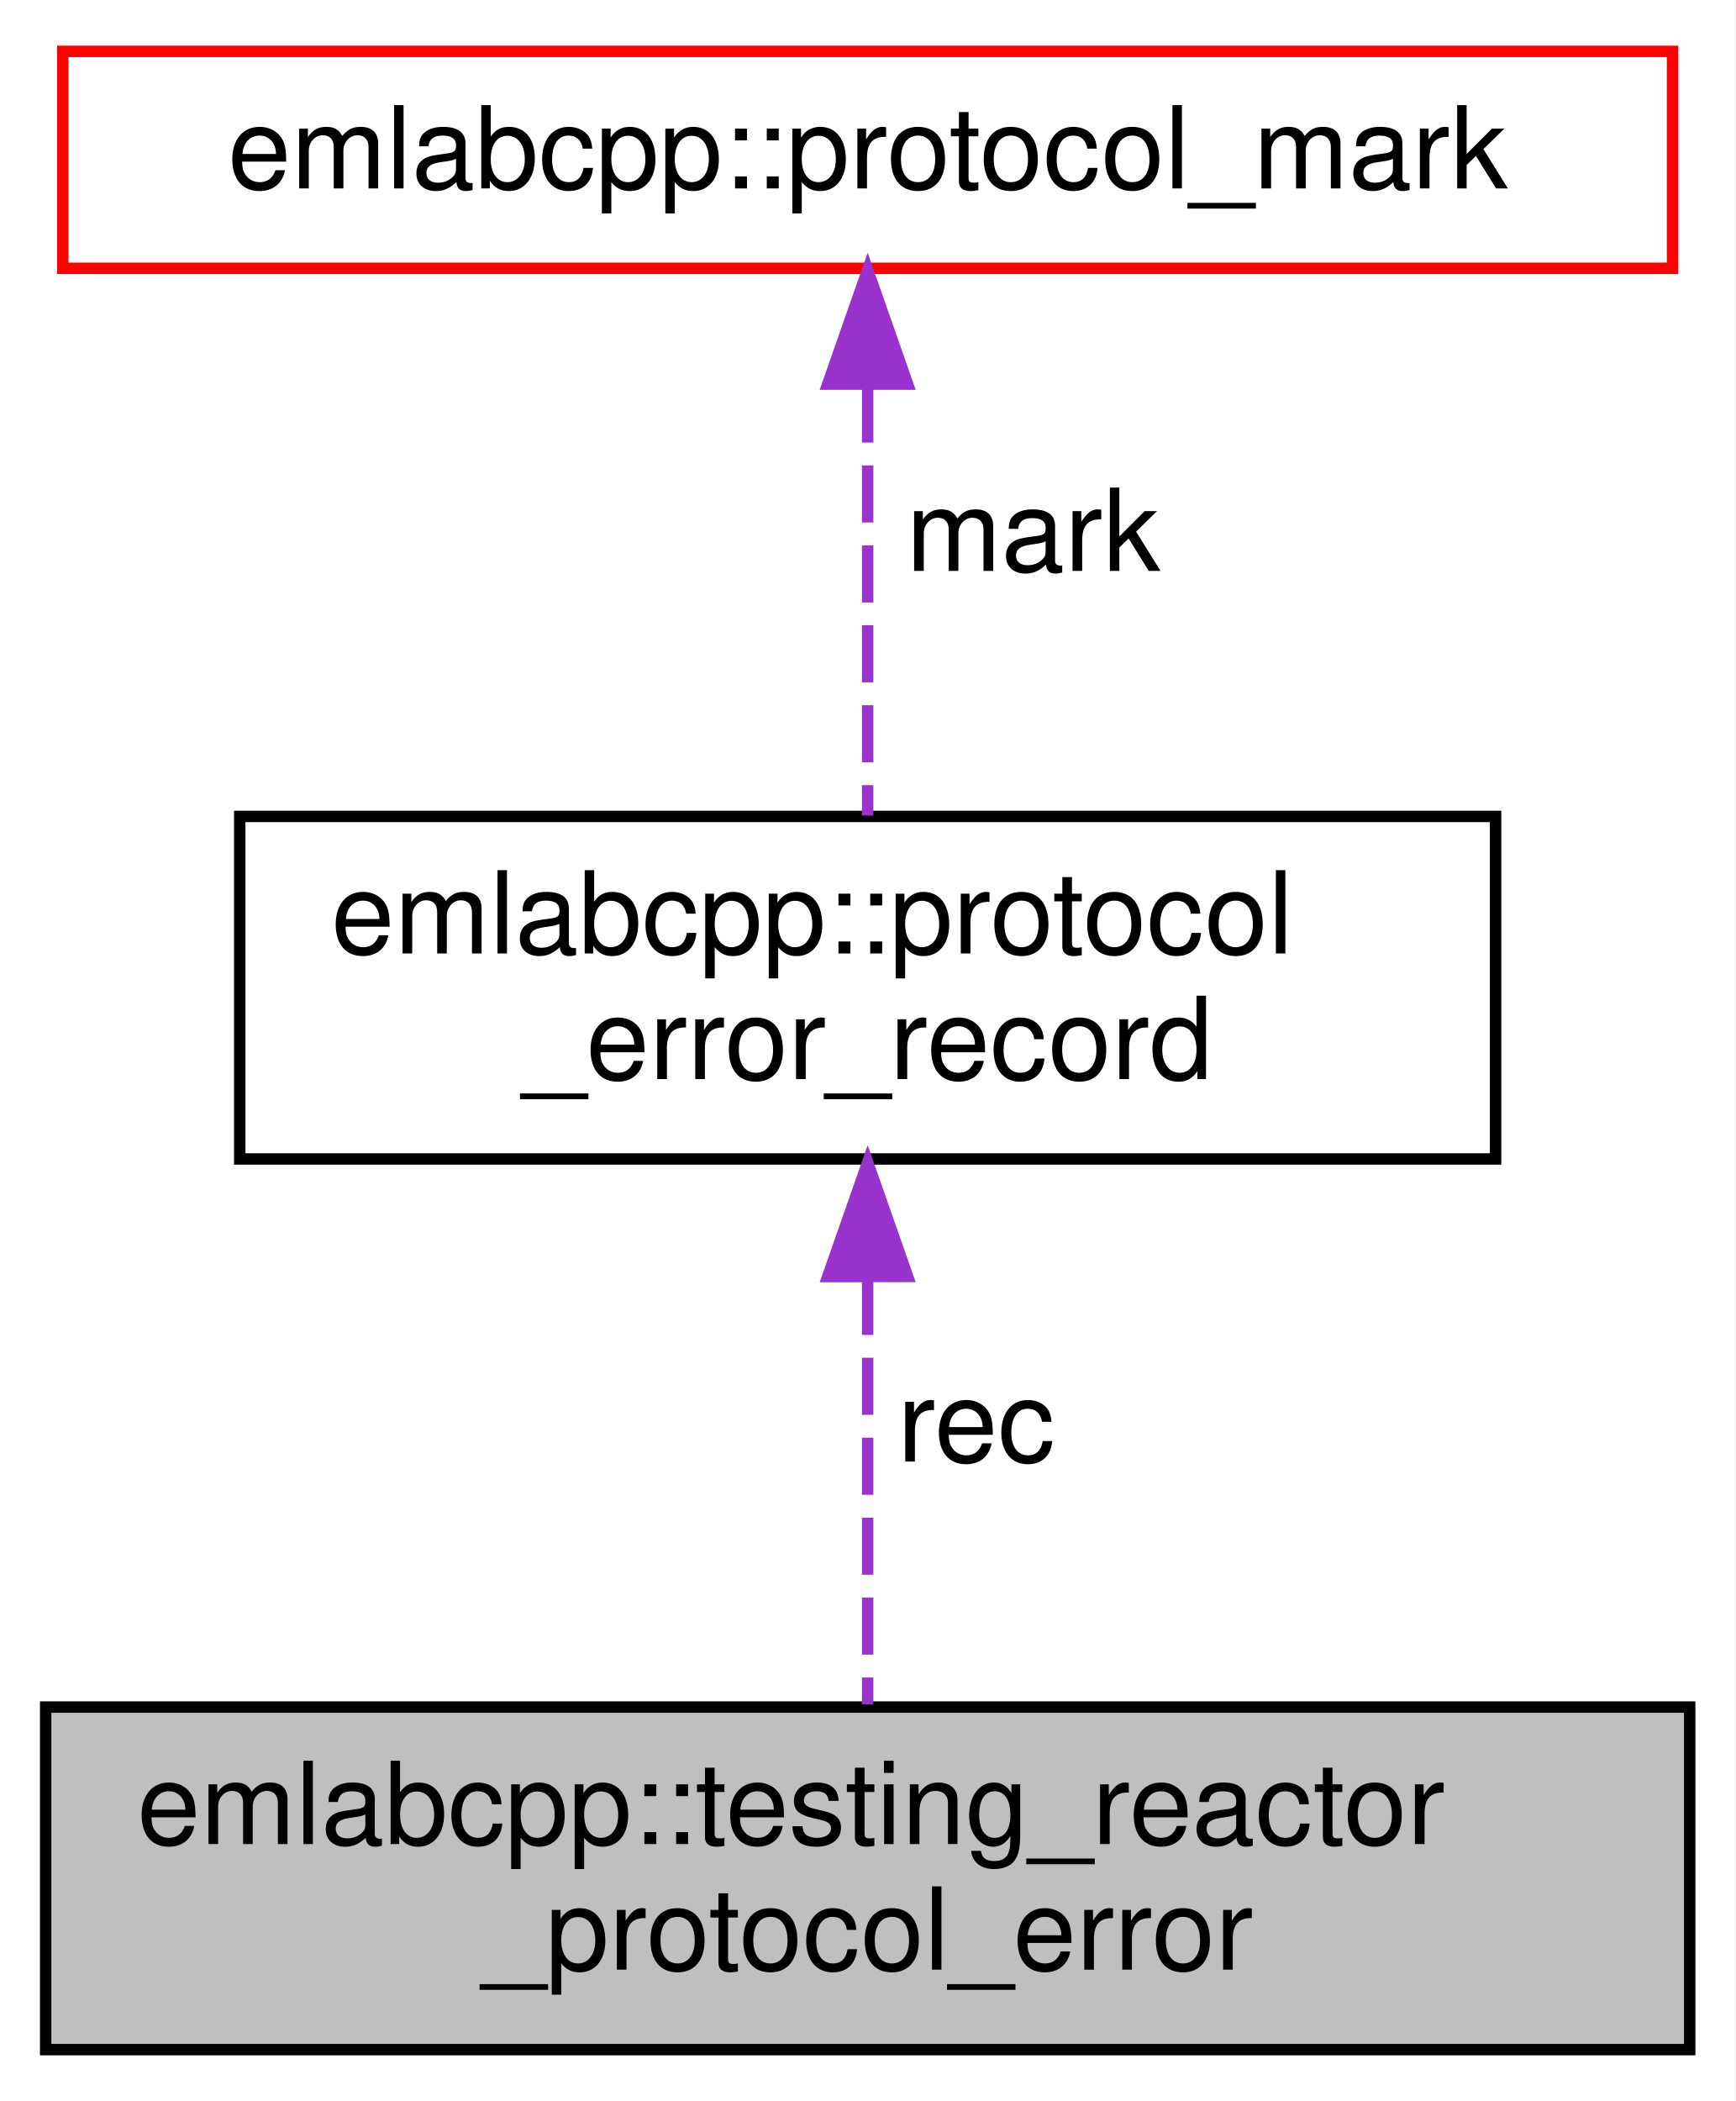
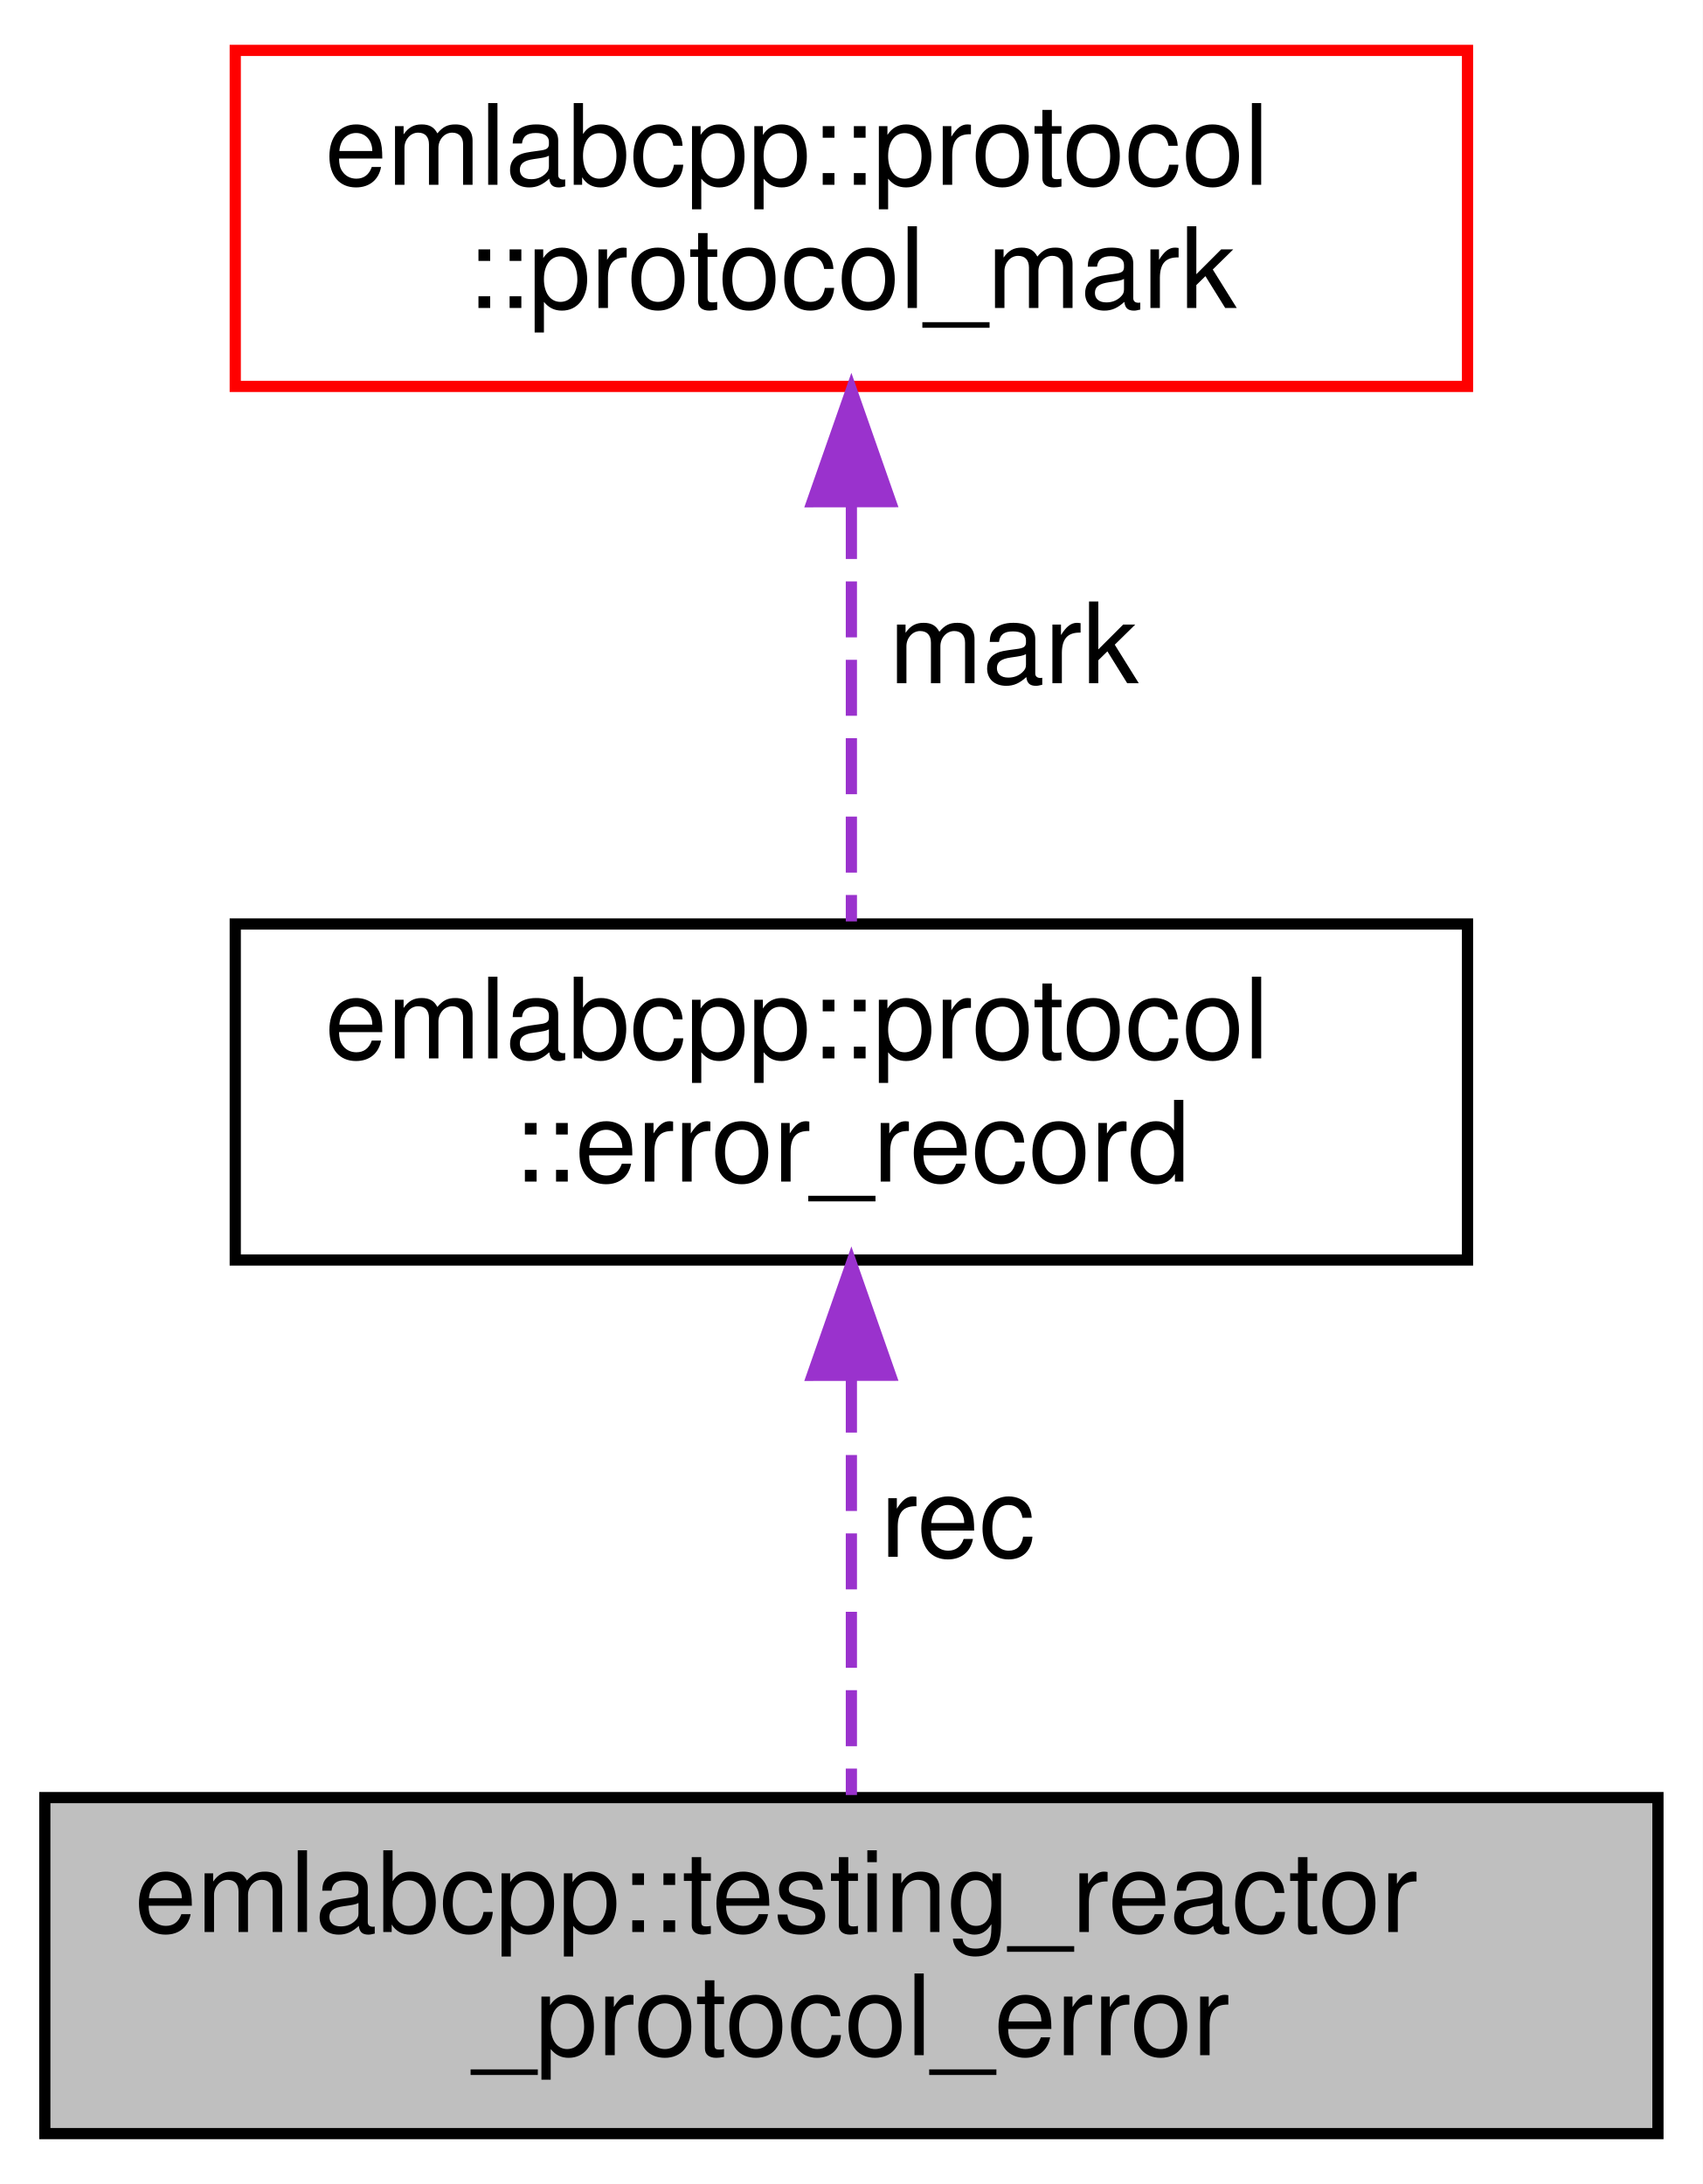
- <svg xmlns="http://www.w3.org/2000/svg" xmlns:xlink="http://www.w3.org/1999/xlink" width="152pt" height="184pt" viewBox="0.00 0.00 152.00 184.00">
-   <g id="graph0" class="graph" transform="scale(1 1) rotate(0) translate(4 180)">
-     <polygon fill="white" stroke="transparent" points="-4,4 -4,-180 148,-180 148,4 -4,4" />
+ <svg xmlns="http://www.w3.org/2000/svg" xmlns:xlink="http://www.w3.org/1999/xlink" width="152pt" height="195pt" viewBox="0.00 0.00 152.00 195.00">
+   <g id="graph0" class="graph" transform="scale(1 1) rotate(0) translate(4 191)">
+     <polygon fill="white" stroke="transparent" points="-4,4 -4,-191 148,-191 148,4 -4,4" />
    <g id="node1" class="node">
      <g id="a_node1">
        <a xlink:title=" ">
          <polygon fill="#bfbfbf" stroke="black" points="0,-0.5 0,-30.5 144,-30.5 144,-0.5 0,-0.5" />
          <text text-anchor="start" x="8" y="-18.5" font-family="Helvetica,sans-Serif" font-size="10.00">emlabcpp::testing_reactor</text>
          <text text-anchor="middle" x="72" y="-7.5" font-family="Helvetica,sans-Serif" font-size="10.00">_protocol_error</text>
        </a>
      </g>
    </g>
    <g id="node2" class="node">
      <g id="a_node2">
-         <a xlink:href="namespaceemlabcpp.html#structemlabcpp_1_1protocol__error__record" target="_top" xlink:title=" ">
+         <a xlink:href="namespaceemlabcpp_1_1protocol.html#structemlabcpp_1_1protocol_1_1error__record" target="_top" xlink:title=" ">
          <polygon fill="white" stroke="black" points="17,-78.5 17,-108.5 127,-108.5 127,-78.5 17,-78.5" />
          <text text-anchor="start" x="25" y="-96.5" font-family="Helvetica,sans-Serif" font-size="10.00">emlabcpp::protocol</text>
-           <text text-anchor="middle" x="72" y="-85.5" font-family="Helvetica,sans-Serif" font-size="10.00">_error_record</text>
+           <text text-anchor="middle" x="72" y="-85.5" font-family="Helvetica,sans-Serif" font-size="10.00">::error_record</text>
        </a>
      </g>
    </g>
    <g id="edge1" class="edge">
      <path fill="none" stroke="#9a32cd" stroke-dasharray="5,2" d="M72,-68.09C72,-55.76 72,-41.22 72,-30.73" />
      <polygon fill="#9a32cd" stroke="#9a32cd" points="68.5,-68.2 72,-78.2 75.5,-68.21 68.5,-68.2" />
      <text text-anchor="middle" x="81.5" y="-52" font-family="Helvetica,sans-Serif" font-size="10.00"> rec</text>
    </g>
    <g id="node3" class="node">
      <g id="a_node3">
-         <a xlink:href="structemlabcpp_1_1protocol__mark.html" target="_top" xlink:title=" ">
-           <polygon fill="white" stroke="red" points="1.5,-156.5 1.5,-175.5 142.5,-175.5 142.5,-156.5 1.5,-156.5" />
-           <text text-anchor="middle" x="72" y="-163.5" font-family="Helvetica,sans-Serif" font-size="10.00">emlabcpp::protocol_mark</text>
+         <a xlink:href="structemlabcpp_1_1protocol_1_1protocol__mark.html" target="_top" xlink:title=" ">
+           <polygon fill="white" stroke="red" points="17,-156.5 17,-186.5 127,-186.5 127,-156.5 17,-156.5" />
+           <text text-anchor="start" x="25" y="-174.5" font-family="Helvetica,sans-Serif" font-size="10.00">emlabcpp::protocol</text>
+           <text text-anchor="middle" x="72" y="-163.5" font-family="Helvetica,sans-Serif" font-size="10.00">::protocol_mark</text>
        </a>
      </g>
    </g>
    <g id="edge2" class="edge">
-       <path fill="none" stroke="#9a32cd" stroke-dasharray="5,2" d="M72,-146.24C72,-134.41 72,-119.38 72,-108.58" />
-       <polygon fill="#9a32cd" stroke="#9a32cd" points="68.5,-146.36 72,-156.36 75.5,-146.36 68.5,-146.36" />
+       <path fill="none" stroke="#9a32cd" stroke-dasharray="5,2" d="M72,-146.09C72,-133.76 72,-119.22 72,-108.73" />
+       <polygon fill="#9a32cd" stroke="#9a32cd" points="68.5,-146.2 72,-156.2 75.5,-146.21 68.5,-146.2" />
      <text text-anchor="middle" x="86.5" y="-130" font-family="Helvetica,sans-Serif" font-size="10.00"> mark</text>
    </g>
  </g>
</svg>
